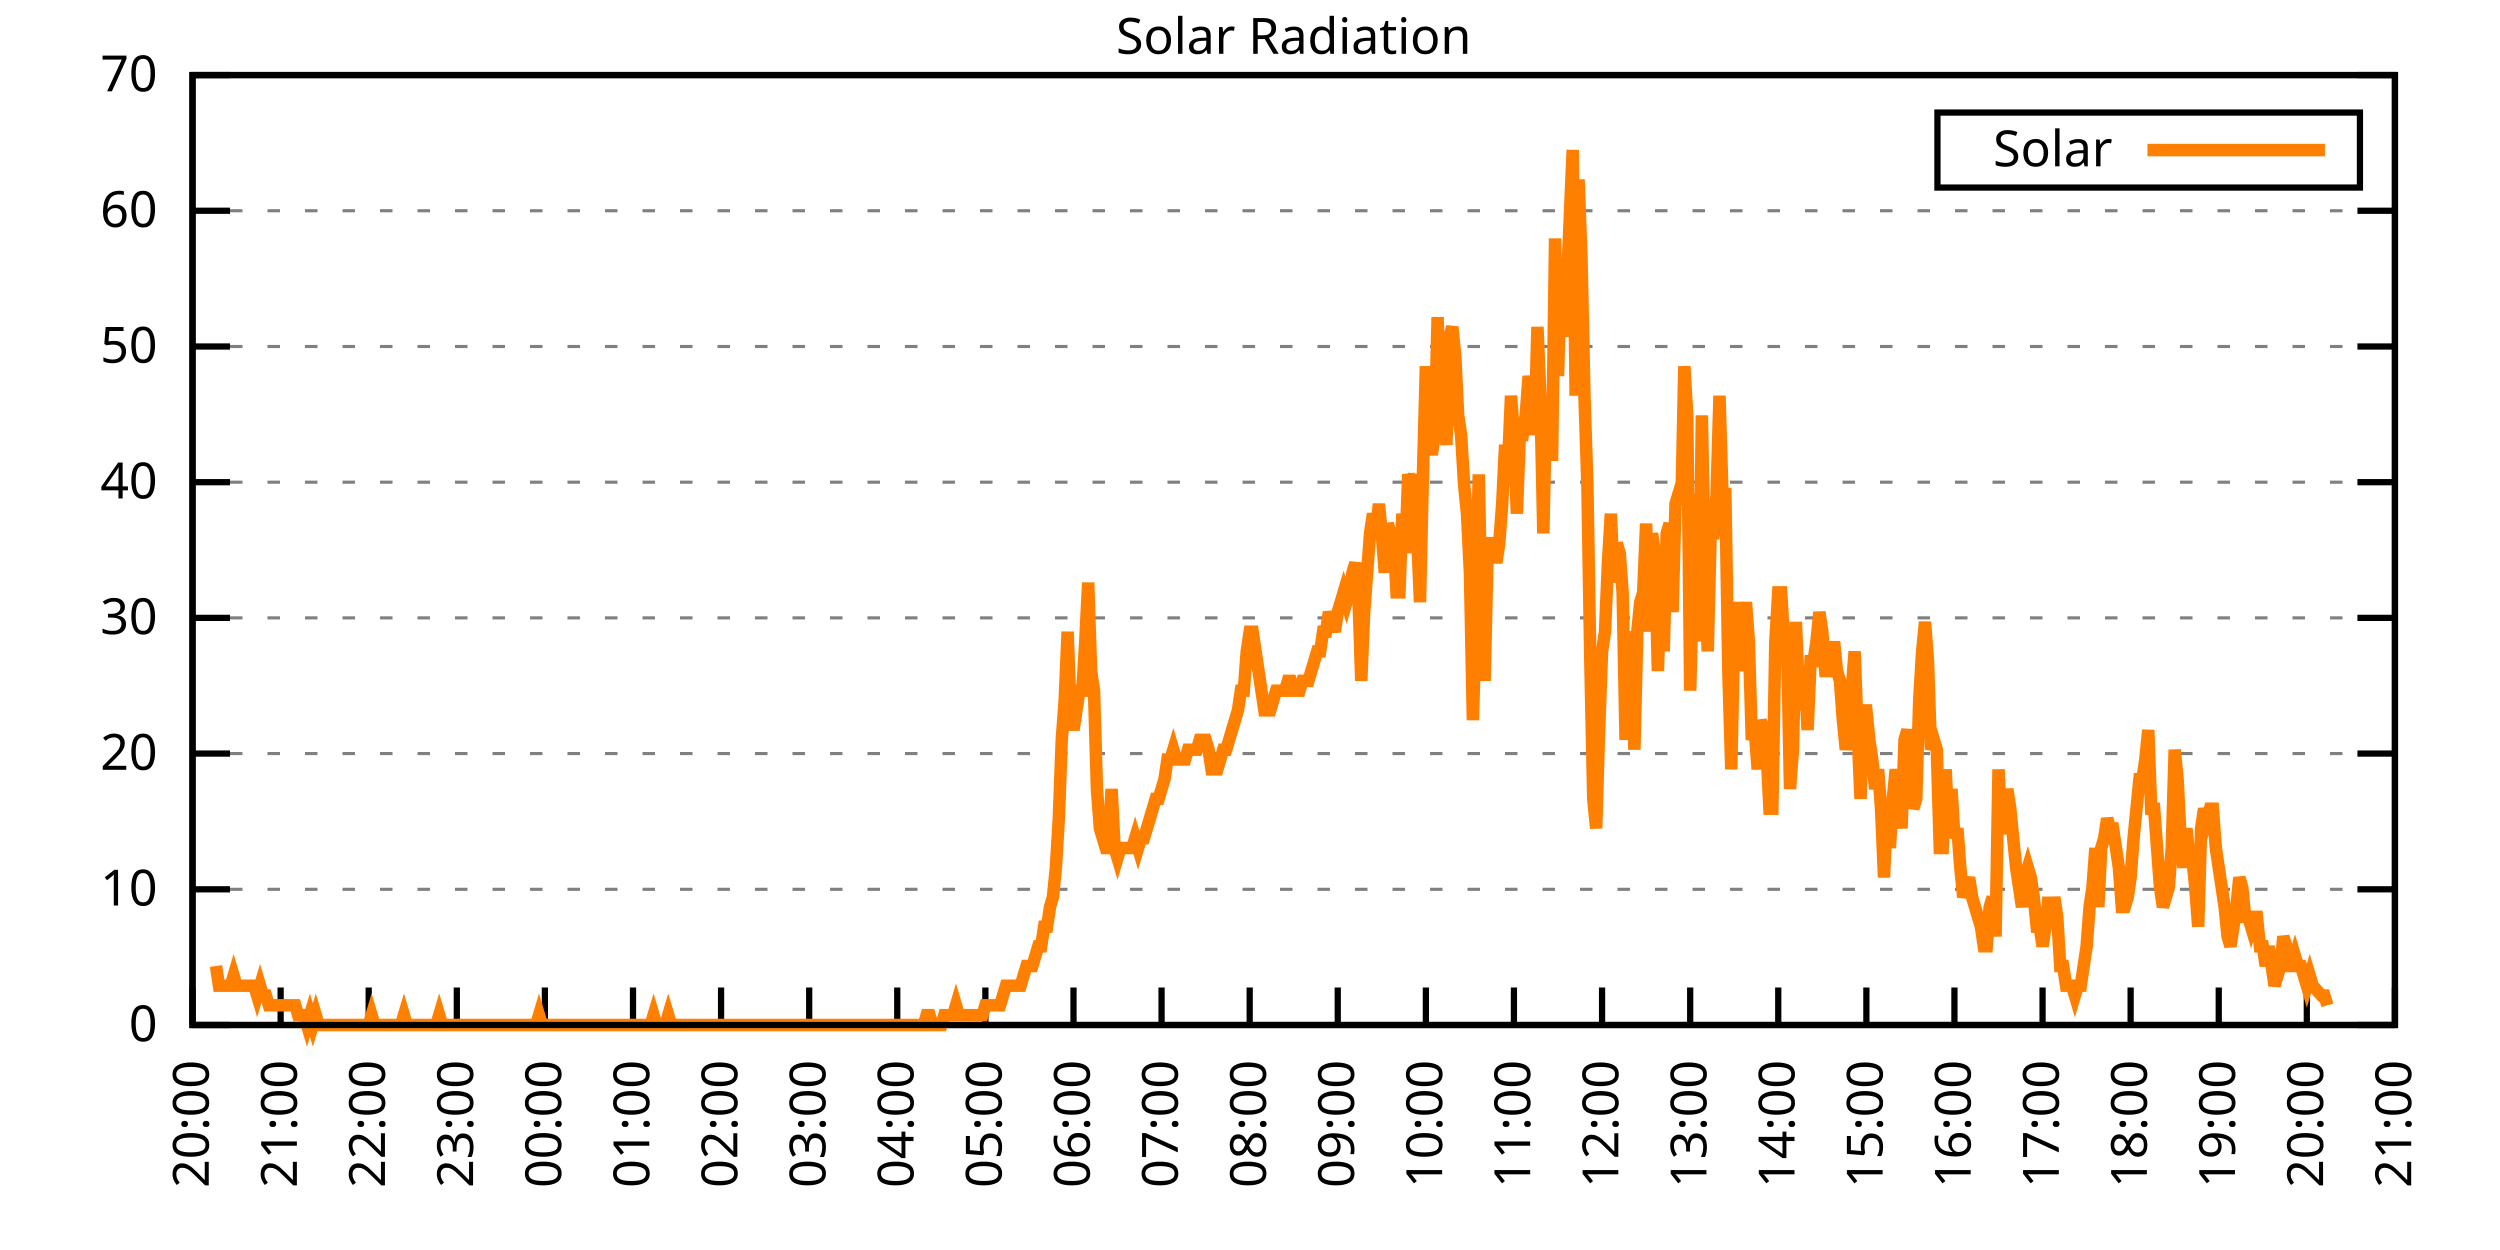
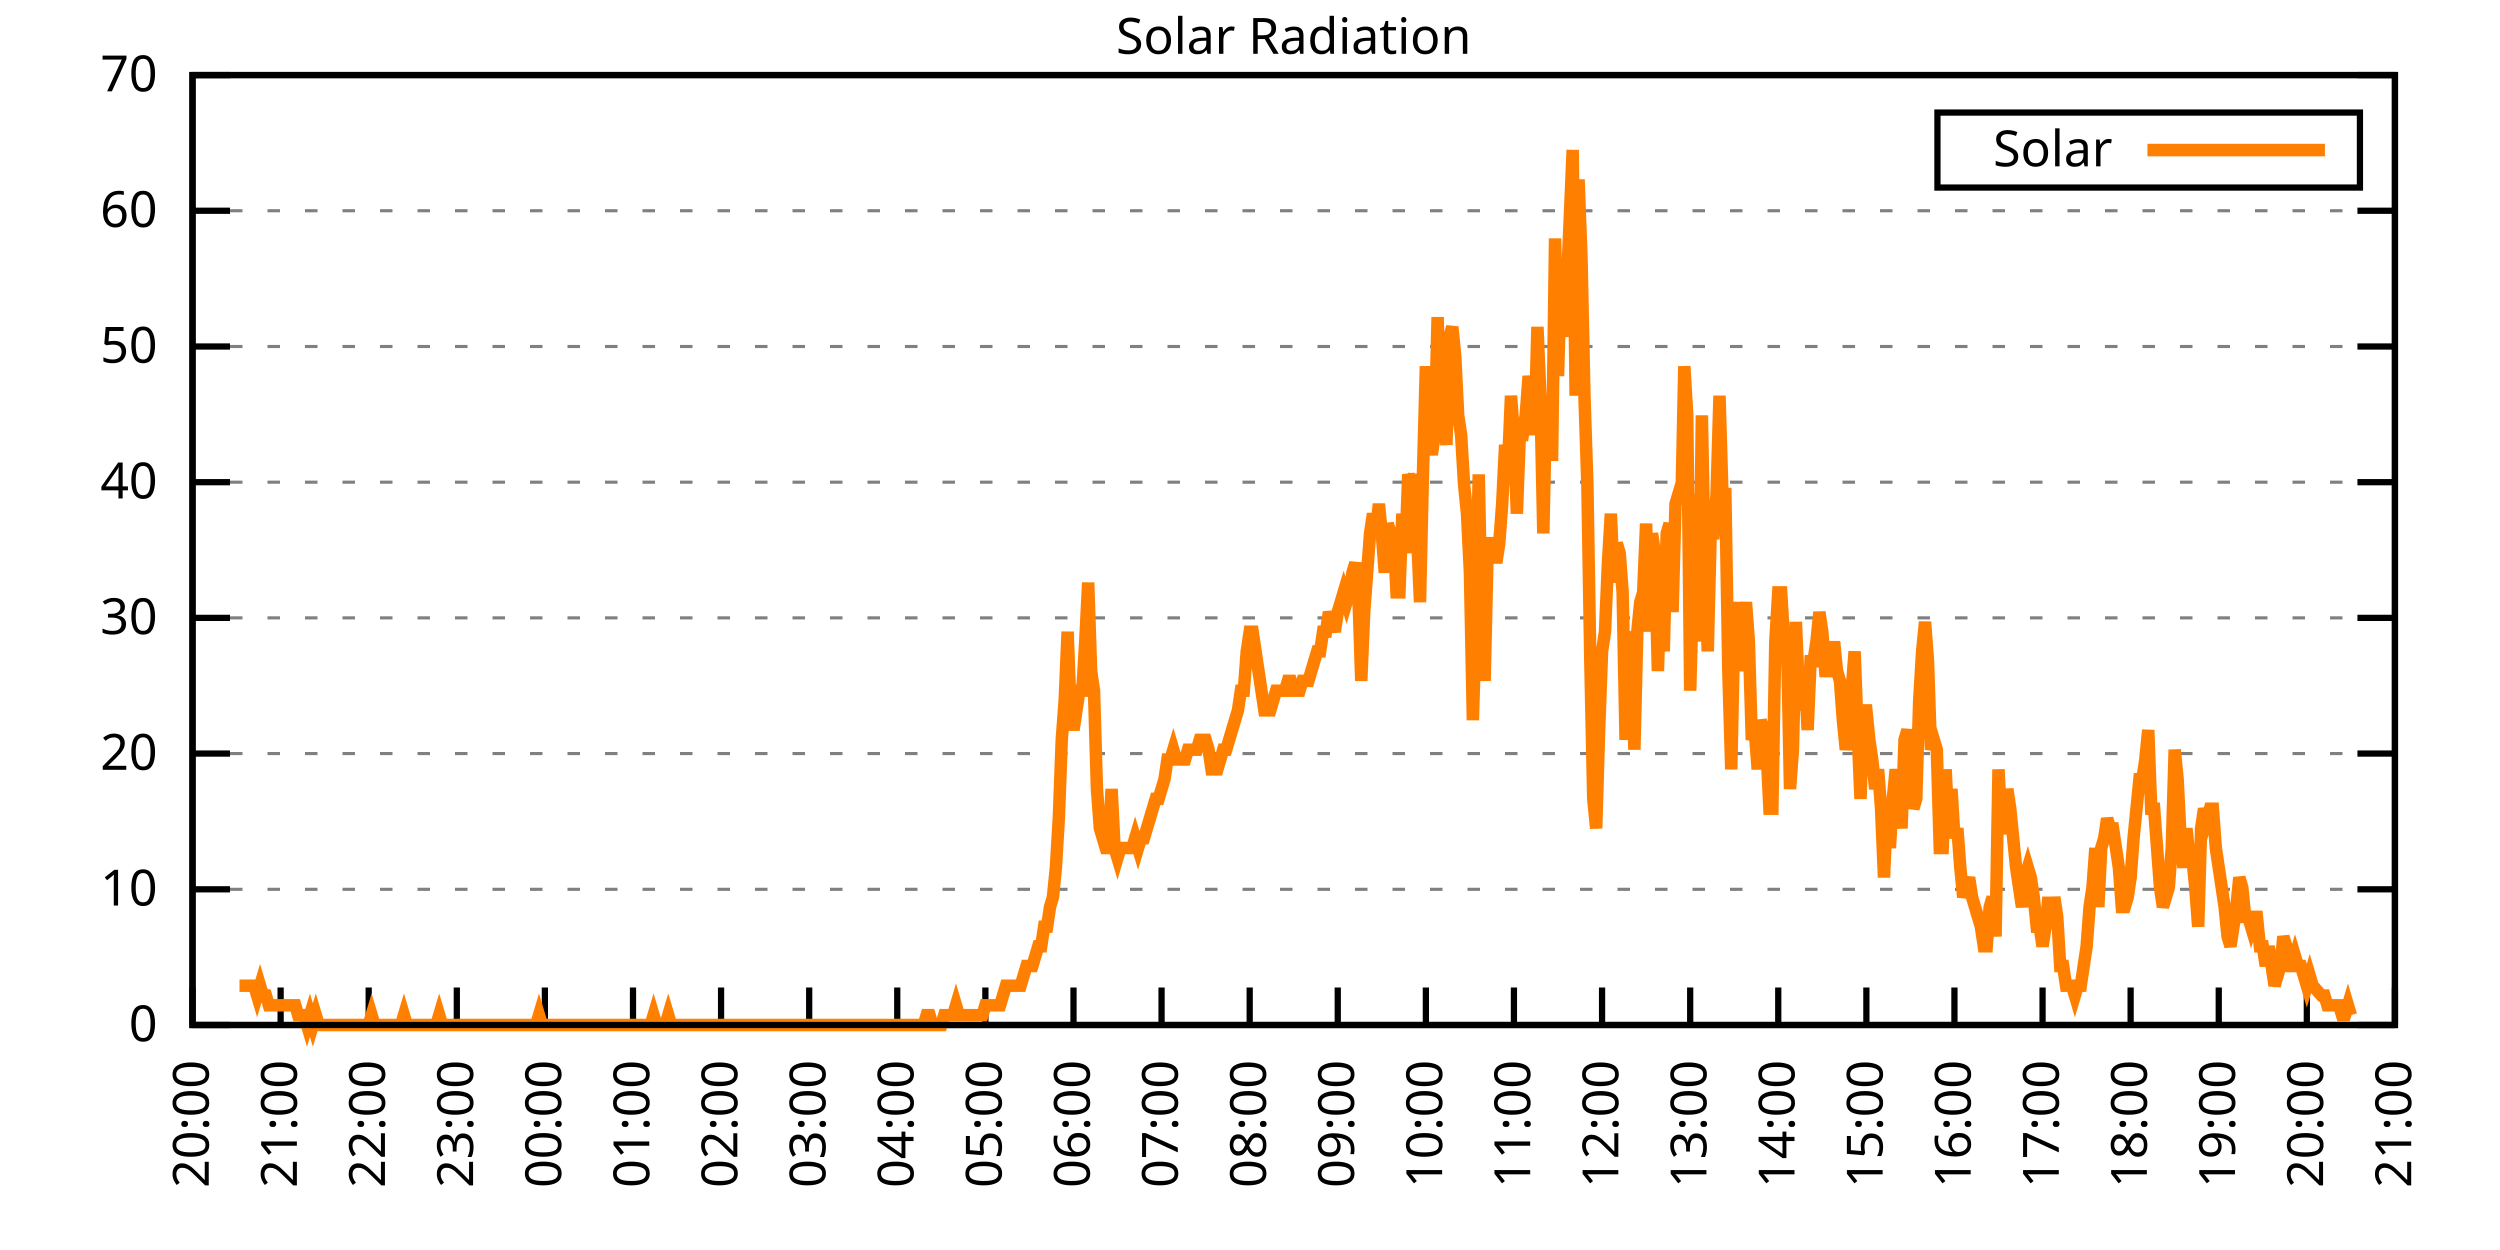
<svg xmlns="http://www.w3.org/2000/svg" xmlns:xlink="http://www.w3.org/1999/xlink" width="400" height="200" viewBox="0 0 400 200">
  <g id="gnuplot_canvas">
    <rect x="0" y="0" width="400" height="200" fill="none" />
    <defs>
      <circle id="gpDot" r="0.5" stroke-width="0.5" stroke="currentColor" />
      <path id="gpPt0" stroke-width="0.333" stroke="currentColor" d="M-1,0 h2 M0,-1 v2" />
      <path id="gpPt1" stroke-width="0.333" stroke="currentColor" d="M-1,-1 L1,1 M1,-1 L-1,1" />
      <path id="gpPt2" stroke-width="0.333" stroke="currentColor" d="M-1,0 L1,0 M0,-1 L0,1 M-1,-1 L1,1 M-1,1 L1,-1" />
      <rect id="gpPt3" stroke-width="0.333" stroke="currentColor" x="-1" y="-1" width="2" height="2" />
      <rect id="gpPt4" stroke-width="0.333" stroke="currentColor" fill="currentColor" x="-1" y="-1" width="2" height="2" />
      <circle id="gpPt5" stroke-width="0.333" stroke="currentColor" cx="0" cy="0" r="1" />
      <use xlink:href="#gpPt5" id="gpPt6" fill="currentColor" stroke="none" />
      <path id="gpPt7" stroke-width="0.333" stroke="currentColor" d="M0,-1.33 L-1.33,0.67 L1.33,0.67 z" />
      <use xlink:href="#gpPt7" id="gpPt8" fill="currentColor" stroke="none" />
      <use xlink:href="#gpPt7" id="gpPt9" stroke="currentColor" transform="rotate(180)" />
      <use xlink:href="#gpPt9" id="gpPt10" fill="currentColor" stroke="none" />
      <use xlink:href="#gpPt3" id="gpPt11" stroke="currentColor" transform="rotate(45)" />
      <use xlink:href="#gpPt11" id="gpPt12" fill="currentColor" stroke="none" />
      <path id="gpPt13" stroke-width="0.333" stroke="currentColor" d="M0,1.330 L1.265,0.411 L0.782,-1.067 L-0.782,-1.076 L-1.265,0.411 z" />
      <use xlink:href="#gpPt13" id="gpPt14" fill="currentColor" stroke="none" />
      <filter id="textbox" filterUnits="objectBoundingBox" x="0" y="0" height="1" width="1">
        <feFlood flood-color="white" flood-opacity="1" result="bgnd" />
        <feComposite in="SourceGraphic" in2="bgnd" operator="atop" />
      </filter>
      <filter id="greybox" filterUnits="objectBoundingBox" x="0" y="0" height="1" width="1">
        <feFlood flood-color="lightgrey" flood-opacity="1" result="grey" />
        <feComposite in="SourceGraphic" in2="grey" operator="atop" />
      </filter>
    </defs>
    <g fill="none" color="white" stroke="currentColor" stroke-width="1.00" stroke-linecap="butt" stroke-linejoin="miter">
</g>
    <g fill="none" color="black" stroke="currentColor" stroke-width="1.00" stroke-linecap="butt" stroke-linejoin="miter">
      <g stroke="none" shape-rendering="crispEdges">
        <polygon fill="rgb(255, 255, 255)" points="30.80,164.00 383.18,164.00 383.18,12.02 30.80,12.02 " />
      </g>
    </g>
    <g fill="none" color="black" stroke="currentColor" stroke-width="1.00" stroke-linecap="butt" stroke-linejoin="miter">
</g>
    <g fill="none" color="black" stroke="black" stroke-width="0.50" stroke-linecap="butt" stroke-linejoin="miter">
</g>
    <g fill="none" color="gray" stroke="currentColor" stroke-width="0.50" stroke-linecap="butt" stroke-linejoin="miter">
      <path stroke="gray" stroke-dasharray="2,4" class="gridline" d="M30.80,164.00 L383.19,164.00  " />
    </g>
    <g fill="none" color="gray" stroke="gray" stroke-width="1.00" stroke-linecap="butt" stroke-linejoin="miter">
</g>
    <g fill="none" color="black" stroke="currentColor" stroke-width="1.00" stroke-linecap="butt" stroke-linejoin="miter">
      <path stroke="black" d="M30.80,164.00 L36.80,164.00 M383.19,164.00 L377.19,164.00  " />
      <g transform="translate(25.20,166.60)" stroke="none" fill="black" font-family="Sans" font-size="8.00" text-anchor="end">
        <text>
          <tspan font-family="Sans"> 0</tspan>
        </text>
      </g>
    </g>
    <g fill="none" color="black" stroke="currentColor" stroke-width="1.00" stroke-linecap="butt" stroke-linejoin="miter">
</g>
    <g fill="none" color="black" stroke="black" stroke-width="0.50" stroke-linecap="butt" stroke-linejoin="miter">
</g>
    <g fill="none" color="gray" stroke="currentColor" stroke-width="0.50" stroke-linecap="butt" stroke-linejoin="miter">
      <path stroke="gray" stroke-dasharray="2,4" class="gridline" d="M30.80,142.29 L383.19,142.29  " />
    </g>
    <g fill="none" color="gray" stroke="gray" stroke-width="1.00" stroke-linecap="butt" stroke-linejoin="miter">
</g>
    <g fill="none" color="black" stroke="currentColor" stroke-width="1.00" stroke-linecap="butt" stroke-linejoin="miter">
      <path stroke="black" d="M30.80,142.29 L36.80,142.29 M383.19,142.29 L377.19,142.29  " />
      <g transform="translate(25.20,144.89)" stroke="none" fill="black" font-family="Sans" font-size="8.00" text-anchor="end">
        <text>
          <tspan font-family="Sans"> 10</tspan>
        </text>
      </g>
    </g>
    <g fill="none" color="black" stroke="currentColor" stroke-width="1.00" stroke-linecap="butt" stroke-linejoin="miter">
</g>
    <g fill="none" color="black" stroke="black" stroke-width="0.50" stroke-linecap="butt" stroke-linejoin="miter">
</g>
    <g fill="none" color="gray" stroke="currentColor" stroke-width="0.50" stroke-linecap="butt" stroke-linejoin="miter">
      <path stroke="gray" stroke-dasharray="2,4" class="gridline" d="M30.80,120.57 L383.19,120.57  " />
    </g>
    <g fill="none" color="gray" stroke="gray" stroke-width="1.00" stroke-linecap="butt" stroke-linejoin="miter">
</g>
    <g fill="none" color="black" stroke="currentColor" stroke-width="1.00" stroke-linecap="butt" stroke-linejoin="miter">
      <path stroke="black" d="M30.80,120.57 L36.80,120.57 M383.19,120.57 L377.19,120.57  " />
      <g transform="translate(25.20,123.17)" stroke="none" fill="black" font-family="Sans" font-size="8.00" text-anchor="end">
        <text>
          <tspan font-family="Sans"> 20</tspan>
        </text>
      </g>
    </g>
    <g fill="none" color="black" stroke="currentColor" stroke-width="1.00" stroke-linecap="butt" stroke-linejoin="miter">
</g>
    <g fill="none" color="black" stroke="black" stroke-width="0.50" stroke-linecap="butt" stroke-linejoin="miter">
</g>
    <g fill="none" color="gray" stroke="currentColor" stroke-width="0.50" stroke-linecap="butt" stroke-linejoin="miter">
      <path stroke="gray" stroke-dasharray="2,4" class="gridline" d="M30.80,98.86 L383.19,98.86  " />
    </g>
    <g fill="none" color="gray" stroke="gray" stroke-width="1.00" stroke-linecap="butt" stroke-linejoin="miter">
</g>
    <g fill="none" color="black" stroke="currentColor" stroke-width="1.00" stroke-linecap="butt" stroke-linejoin="miter">
      <path stroke="black" d="M30.80,98.86 L36.80,98.86 M383.19,98.86 L377.19,98.86  " />
      <g transform="translate(25.20,101.46)" stroke="none" fill="black" font-family="Sans" font-size="8.00" text-anchor="end">
        <text>
          <tspan font-family="Sans"> 30</tspan>
        </text>
      </g>
    </g>
    <g fill="none" color="black" stroke="currentColor" stroke-width="1.00" stroke-linecap="butt" stroke-linejoin="miter">
</g>
    <g fill="none" color="black" stroke="black" stroke-width="0.50" stroke-linecap="butt" stroke-linejoin="miter">
</g>
    <g fill="none" color="gray" stroke="currentColor" stroke-width="0.50" stroke-linecap="butt" stroke-linejoin="miter">
      <path stroke="gray" stroke-dasharray="2,4" class="gridline" d="M30.80,77.15 L383.19,77.15  " />
    </g>
    <g fill="none" color="gray" stroke="gray" stroke-width="1.00" stroke-linecap="butt" stroke-linejoin="miter">
</g>
    <g fill="none" color="black" stroke="currentColor" stroke-width="1.00" stroke-linecap="butt" stroke-linejoin="miter">
      <path stroke="black" d="M30.80,77.15 L36.80,77.15 M383.19,77.15 L377.19,77.15  " />
      <g transform="translate(25.20,79.75)" stroke="none" fill="black" font-family="Sans" font-size="8.00" text-anchor="end">
        <text>
          <tspan font-family="Sans"> 40</tspan>
        </text>
      </g>
    </g>
    <g fill="none" color="black" stroke="currentColor" stroke-width="1.00" stroke-linecap="butt" stroke-linejoin="miter">
</g>
    <g fill="none" color="black" stroke="black" stroke-width="0.50" stroke-linecap="butt" stroke-linejoin="miter">
</g>
    <g fill="none" color="gray" stroke="currentColor" stroke-width="0.50" stroke-linecap="butt" stroke-linejoin="miter">
      <path stroke="gray" stroke-dasharray="2,4" class="gridline" d="M30.80,55.44 L383.19,55.44  " />
    </g>
    <g fill="none" color="gray" stroke="gray" stroke-width="1.00" stroke-linecap="butt" stroke-linejoin="miter">
</g>
    <g fill="none" color="black" stroke="currentColor" stroke-width="1.00" stroke-linecap="butt" stroke-linejoin="miter">
      <path stroke="black" d="M30.80,55.44 L36.80,55.44 M383.19,55.44 L377.19,55.44  " />
      <g transform="translate(25.20,58.04)" stroke="none" fill="black" font-family="Sans" font-size="8.00" text-anchor="end">
        <text>
          <tspan font-family="Sans"> 50</tspan>
        </text>
      </g>
    </g>
    <g fill="none" color="black" stroke="currentColor" stroke-width="1.00" stroke-linecap="butt" stroke-linejoin="miter">
</g>
    <g fill="none" color="black" stroke="black" stroke-width="0.50" stroke-linecap="butt" stroke-linejoin="miter">
</g>
    <g fill="none" color="gray" stroke="currentColor" stroke-width="0.50" stroke-linecap="butt" stroke-linejoin="miter">
      <path stroke="gray" stroke-dasharray="2,4" class="gridline" d="M30.80,33.72 L383.19,33.72  " />
    </g>
    <g fill="none" color="gray" stroke="gray" stroke-width="1.00" stroke-linecap="butt" stroke-linejoin="miter">
</g>
    <g fill="none" color="black" stroke="currentColor" stroke-width="1.00" stroke-linecap="butt" stroke-linejoin="miter">
      <path stroke="black" d="M30.80,33.72 L36.80,33.72 M383.19,33.72 L377.19,33.72  " />
      <g transform="translate(25.20,36.32)" stroke="none" fill="black" font-family="Sans" font-size="8.00" text-anchor="end">
        <text>
          <tspan font-family="Sans"> 60</tspan>
        </text>
      </g>
    </g>
    <g fill="none" color="black" stroke="currentColor" stroke-width="1.00" stroke-linecap="butt" stroke-linejoin="miter">
</g>
    <g fill="none" color="black" stroke="black" stroke-width="0.50" stroke-linecap="butt" stroke-linejoin="miter">
</g>
    <g fill="none" color="gray" stroke="currentColor" stroke-width="0.50" stroke-linecap="butt" stroke-linejoin="miter">
      <path stroke="gray" stroke-dasharray="2,4" class="gridline" d="M30.80,12.01 L383.19,12.01  " />
    </g>
    <g fill="none" color="gray" stroke="gray" stroke-width="1.00" stroke-linecap="butt" stroke-linejoin="miter">
</g>
    <g fill="none" color="black" stroke="currentColor" stroke-width="1.00" stroke-linecap="butt" stroke-linejoin="miter">
      <path stroke="black" d="M30.80,12.01 L36.80,12.01 M383.19,12.01 L377.19,12.01  " />
      <g transform="translate(25.20,14.61)" stroke="none" fill="black" font-family="Sans" font-size="8.00" text-anchor="end">
        <text>
          <tspan font-family="Sans"> 70</tspan>
        </text>
      </g>
    </g>
    <g fill="none" color="black" stroke="currentColor" stroke-width="1.00" stroke-linecap="butt" stroke-linejoin="miter">
      <path stroke="black" d="M30.80,164.00 L30.80,158.00  " />
      <g transform="translate(33.40,169.60) rotate(270.00)" stroke="none" fill="black" font-family="Sans" font-size="8.00" text-anchor="end">
        <text>
          <tspan font-family="Sans">20:00</tspan>
        </text>
      </g>
    </g>
    <g fill="none" color="black" stroke="currentColor" stroke-width="1.00" stroke-linecap="butt" stroke-linejoin="miter">
      <path stroke="black" d="M44.90,164.00 L44.90,158.00  " />
      <g transform="translate(47.50,169.60) rotate(270.00)" stroke="none" fill="black" font-family="Sans" font-size="8.00" text-anchor="end">
        <text>
          <tspan font-family="Sans">21:00</tspan>
        </text>
      </g>
    </g>
    <g fill="none" color="black" stroke="currentColor" stroke-width="1.00" stroke-linecap="butt" stroke-linejoin="miter">
      <path stroke="black" d="M58.99,164.00 L58.99,158.00  " />
      <g transform="translate(61.59,169.60) rotate(270.00)" stroke="none" fill="black" font-family="Sans" font-size="8.00" text-anchor="end">
        <text>
          <tspan font-family="Sans">22:00</tspan>
        </text>
      </g>
    </g>
    <g fill="none" color="black" stroke="currentColor" stroke-width="1.00" stroke-linecap="butt" stroke-linejoin="miter">
      <path stroke="black" d="M73.09,164.00 L73.09,158.00  " />
      <g transform="translate(75.69,169.60) rotate(270.00)" stroke="none" fill="black" font-family="Sans" font-size="8.00" text-anchor="end">
        <text>
          <tspan font-family="Sans">23:00</tspan>
        </text>
      </g>
    </g>
    <g fill="none" color="black" stroke="currentColor" stroke-width="1.00" stroke-linecap="butt" stroke-linejoin="miter">
      <path stroke="black" d="M87.18,164.00 L87.18,158.00  " />
      <g transform="translate(89.78,169.60) rotate(270.00)" stroke="none" fill="black" font-family="Sans" font-size="8.00" text-anchor="end">
        <text>
          <tspan font-family="Sans">00:00</tspan>
        </text>
      </g>
    </g>
    <g fill="none" color="black" stroke="currentColor" stroke-width="1.00" stroke-linecap="butt" stroke-linejoin="miter">
      <path stroke="black" d="M101.28,164.00 L101.28,158.00  " />
      <g transform="translate(103.88,169.60) rotate(270.00)" stroke="none" fill="black" font-family="Sans" font-size="8.00" text-anchor="end">
        <text>
          <tspan font-family="Sans">01:00</tspan>
        </text>
      </g>
    </g>
    <g fill="none" color="black" stroke="currentColor" stroke-width="1.00" stroke-linecap="butt" stroke-linejoin="miter">
      <path stroke="black" d="M115.37,164.00 L115.37,158.00  " />
      <g transform="translate(117.97,169.60) rotate(270.00)" stroke="none" fill="black" font-family="Sans" font-size="8.00" text-anchor="end">
        <text>
          <tspan font-family="Sans">02:00</tspan>
        </text>
      </g>
    </g>
    <g fill="none" color="black" stroke="currentColor" stroke-width="1.00" stroke-linecap="butt" stroke-linejoin="miter">
      <path stroke="black" d="M129.47,164.00 L129.47,158.00  " />
      <g transform="translate(132.07,169.60) rotate(270.00)" stroke="none" fill="black" font-family="Sans" font-size="8.00" text-anchor="end">
        <text>
          <tspan font-family="Sans">03:00</tspan>
        </text>
      </g>
    </g>
    <g fill="none" color="black" stroke="currentColor" stroke-width="1.00" stroke-linecap="butt" stroke-linejoin="miter">
      <path stroke="black" d="M143.56,164.00 L143.56,158.00  " />
      <g transform="translate(146.16,169.60) rotate(270.00)" stroke="none" fill="black" font-family="Sans" font-size="8.00" text-anchor="end">
        <text>
          <tspan font-family="Sans">04:00</tspan>
        </text>
      </g>
    </g>
    <g fill="none" color="black" stroke="currentColor" stroke-width="1.00" stroke-linecap="butt" stroke-linejoin="miter">
      <path stroke="black" d="M157.66,164.00 L157.66,158.00  " />
      <g transform="translate(160.26,169.60) rotate(270.00)" stroke="none" fill="black" font-family="Sans" font-size="8.00" text-anchor="end">
        <text>
          <tspan font-family="Sans">05:00</tspan>
        </text>
      </g>
    </g>
    <g fill="none" color="black" stroke="currentColor" stroke-width="1.00" stroke-linecap="butt" stroke-linejoin="miter">
      <path stroke="black" d="M171.76,164.00 L171.76,158.00  " />
      <g transform="translate(174.36,169.60) rotate(270.00)" stroke="none" fill="black" font-family="Sans" font-size="8.00" text-anchor="end">
        <text>
          <tspan font-family="Sans">06:00</tspan>
        </text>
      </g>
    </g>
    <g fill="none" color="black" stroke="currentColor" stroke-width="1.00" stroke-linecap="butt" stroke-linejoin="miter">
      <path stroke="black" d="M185.85,164.00 L185.85,158.00  " />
      <g transform="translate(188.45,169.60) rotate(270.00)" stroke="none" fill="black" font-family="Sans" font-size="8.00" text-anchor="end">
        <text>
          <tspan font-family="Sans">07:00</tspan>
        </text>
      </g>
    </g>
    <g fill="none" color="black" stroke="currentColor" stroke-width="1.00" stroke-linecap="butt" stroke-linejoin="miter">
      <path stroke="black" d="M199.95,164.00 L199.95,158.00  " />
      <g transform="translate(202.55,169.60) rotate(270.00)" stroke="none" fill="black" font-family="Sans" font-size="8.00" text-anchor="end">
        <text>
          <tspan font-family="Sans">08:00</tspan>
        </text>
      </g>
    </g>
    <g fill="none" color="black" stroke="currentColor" stroke-width="1.00" stroke-linecap="butt" stroke-linejoin="miter">
      <path stroke="black" d="M214.04,164.00 L214.04,158.00  " />
      <g transform="translate(216.64,169.60) rotate(270.00)" stroke="none" fill="black" font-family="Sans" font-size="8.00" text-anchor="end">
        <text>
          <tspan font-family="Sans">09:00</tspan>
        </text>
      </g>
    </g>
    <g fill="none" color="black" stroke="currentColor" stroke-width="1.00" stroke-linecap="butt" stroke-linejoin="miter">
      <path stroke="black" d="M228.14,164.00 L228.14,158.00  " />
      <g transform="translate(230.74,169.60) rotate(270.00)" stroke="none" fill="black" font-family="Sans" font-size="8.00" text-anchor="end">
        <text>
          <tspan font-family="Sans">10:00</tspan>
        </text>
      </g>
    </g>
    <g fill="none" color="black" stroke="currentColor" stroke-width="1.00" stroke-linecap="butt" stroke-linejoin="miter">
      <path stroke="black" d="M242.23,164.00 L242.23,158.00  " />
      <g transform="translate(244.83,169.60) rotate(270.00)" stroke="none" fill="black" font-family="Sans" font-size="8.00" text-anchor="end">
        <text>
          <tspan font-family="Sans">11:00</tspan>
        </text>
      </g>
    </g>
    <g fill="none" color="black" stroke="currentColor" stroke-width="1.00" stroke-linecap="butt" stroke-linejoin="miter">
      <path stroke="black" d="M256.33,164.00 L256.33,158.00  " />
      <g transform="translate(258.93,169.60) rotate(270.00)" stroke="none" fill="black" font-family="Sans" font-size="8.00" text-anchor="end">
        <text>
          <tspan font-family="Sans">12:00</tspan>
        </text>
      </g>
    </g>
    <g fill="none" color="black" stroke="currentColor" stroke-width="1.00" stroke-linecap="butt" stroke-linejoin="miter">
      <path stroke="black" d="M270.43,164.00 L270.43,158.00  " />
      <g transform="translate(273.03,169.60) rotate(270.00)" stroke="none" fill="black" font-family="Sans" font-size="8.00" text-anchor="end">
        <text>
          <tspan font-family="Sans">13:00</tspan>
        </text>
      </g>
    </g>
    <g fill="none" color="black" stroke="currentColor" stroke-width="1.00" stroke-linecap="butt" stroke-linejoin="miter">
      <path stroke="black" d="M284.52,164.00 L284.52,158.00  " />
      <g transform="translate(287.12,169.60) rotate(270.00)" stroke="none" fill="black" font-family="Sans" font-size="8.00" text-anchor="end">
        <text>
          <tspan font-family="Sans">14:00</tspan>
        </text>
      </g>
    </g>
    <g fill="none" color="black" stroke="currentColor" stroke-width="1.00" stroke-linecap="butt" stroke-linejoin="miter">
      <path stroke="black" d="M298.62,164.00 L298.62,158.00  " />
      <g transform="translate(301.22,169.60) rotate(270.00)" stroke="none" fill="black" font-family="Sans" font-size="8.00" text-anchor="end">
        <text>
          <tspan font-family="Sans">15:00</tspan>
        </text>
      </g>
    </g>
    <g fill="none" color="black" stroke="currentColor" stroke-width="1.00" stroke-linecap="butt" stroke-linejoin="miter">
      <path stroke="black" d="M312.71,164.00 L312.71,158.00  " />
      <g transform="translate(315.31,169.60) rotate(270.00)" stroke="none" fill="black" font-family="Sans" font-size="8.00" text-anchor="end">
        <text>
          <tspan font-family="Sans">16:00</tspan>
        </text>
      </g>
    </g>
    <g fill="none" color="black" stroke="currentColor" stroke-width="1.00" stroke-linecap="butt" stroke-linejoin="miter">
      <path stroke="black" d="M326.81,164.00 L326.81,158.00  " />
      <g transform="translate(329.41,169.60) rotate(270.00)" stroke="none" fill="black" font-family="Sans" font-size="8.00" text-anchor="end">
        <text>
          <tspan font-family="Sans">17:00</tspan>
        </text>
      </g>
    </g>
    <g fill="none" color="black" stroke="currentColor" stroke-width="1.00" stroke-linecap="butt" stroke-linejoin="miter">
      <path stroke="black" d="M340.90,164.00 L340.90,158.00  " />
      <g transform="translate(343.50,169.60) rotate(270.00)" stroke="none" fill="black" font-family="Sans" font-size="8.00" text-anchor="end">
        <text>
          <tspan font-family="Sans">18:00</tspan>
        </text>
      </g>
    </g>
    <g fill="none" color="black" stroke="currentColor" stroke-width="1.00" stroke-linecap="butt" stroke-linejoin="miter">
      <path stroke="black" d="M355.00,164.00 L355.00,158.00  " />
      <g transform="translate(357.60,169.60) rotate(270.00)" stroke="none" fill="black" font-family="Sans" font-size="8.00" text-anchor="end">
        <text>
          <tspan font-family="Sans">19:00</tspan>
        </text>
      </g>
    </g>
    <g fill="none" color="black" stroke="currentColor" stroke-width="1.00" stroke-linecap="butt" stroke-linejoin="miter">
      <path stroke="black" d="M369.09,164.00 L369.09,158.00  " />
      <g transform="translate(371.69,169.60) rotate(270.00)" stroke="none" fill="black" font-family="Sans" font-size="8.00" text-anchor="end">
        <text>
          <tspan font-family="Sans">20:00</tspan>
        </text>
      </g>
    </g>
    <g fill="none" color="black" stroke="currentColor" stroke-width="1.00" stroke-linecap="butt" stroke-linejoin="miter">
      <path stroke="black" d="M383.19,164.00 L383.19,158.00  " />
      <g transform="translate(385.79,169.60) rotate(270.00)" stroke="none" fill="black" font-family="Sans" font-size="8.00" text-anchor="end">
        <text>
          <tspan font-family="Sans">21:00</tspan>
        </text>
      </g>
    </g>
    <g fill="none" color="black" stroke="currentColor" stroke-width="1.00" stroke-linecap="butt" stroke-linejoin="miter">
</g>
    <g fill="none" color="black" stroke="currentColor" stroke-width="1.00" stroke-linecap="butt" stroke-linejoin="miter">
      <path stroke="black" d="M30.80,12.01 L30.80,164.00 L383.19,164.00 L383.19,12.01 L30.80,12.01 Z  " />
    </g>
    <g fill="none" color="black" stroke="currentColor" stroke-width="1.00" stroke-linecap="butt" stroke-linejoin="miter">
</g>
    <g fill="none" color="black" stroke="currentColor" stroke-width="1.00" stroke-linecap="butt" stroke-linejoin="miter">
      <path stroke="black" d="M309.99,30.01 L309.99,18.01 L377.59,18.01 L377.59,30.01 L309.99,30.01 Z  " />
    </g>
    <g id="Solar_Radiation_plot_1">
      <g fill="none" color="white" stroke="black" stroke-width="2.00" stroke-linecap="butt" stroke-linejoin="miter">
</g>
      <g fill="none" color="black" stroke="currentColor" stroke-width="2.00" stroke-linecap="butt" stroke-linejoin="miter">
        <g transform="translate(337.99,26.61)" stroke="none" fill="black" font-family="Sans" font-size="8.00" text-anchor="end">
          <text>
            <tspan font-family="Sans">Solar</tspan>
          </text>
        </g>
      </g>
      <g fill="none" color="black" stroke="currentColor" stroke-width="2.00" stroke-linecap="butt" stroke-linejoin="miter">
-         <path stroke="rgb(255, 127,   0)" d="M343.59,24.01 L371.99,24.01 M34.56,154.56 L35.03,157.71 L35.50,157.71 L35.97,157.71 L36.44,157.71 L36.91,157.71   L37.38,156.13 L37.85,157.71 L38.32,157.71 L38.79,157.71 L39.26,157.71 L39.73,157.71 L40.20,157.71 L40.67,157.71   L41.14,159.28 L41.61,157.71 L42.08,159.28 L42.55,159.28 L43.02,160.85 L43.49,160.85 L43.96,160.85 L44.43,160.85   L44.90,160.85 L45.37,160.85 L45.84,160.85 L46.31,160.85 L46.78,160.85 L47.24,160.85 L47.71,162.43 L48.18,162.43   L48.65,162.43 L49.12,164.00 L49.59,162.43 L50.06,164.00 L50.53,162.43 L51.00,164.00 L51.47,164.00 L51.94,164.00   L52.41,164.00 L52.88,164.00 L53.35,164.00 L53.82,164.00 L54.29,164.00 L54.76,164.00 L55.23,164.00 L55.70,164.00   L56.17,164.00 L56.64,164.00 L57.11,164.00 L57.58,164.00 L58.05,164.00 L58.52,164.00 L58.99,164.00 L59.46,162.43   L59.93,164.00 L60.40,164.00 L60.87,164.00 L61.34,164.00 L61.81,164.00 L62.28,164.00 L62.75,164.00 L63.22,164.00   L63.69,164.00 L64.16,164.00 L64.63,162.43 L65.10,164.00 L65.57,164.00 L66.04,164.00 L66.51,164.00 L66.98,164.00   L67.45,164.00 L67.92,164.00 L68.39,164.00 L68.86,164.00 L69.33,164.00 L69.80,164.00 L70.27,162.43 L70.74,164.00   L71.21,164.00 L71.68,164.00 L72.15,164.00 L72.62,164.00 L73.09,164.00 L73.56,164.00 L74.03,164.00 L74.50,164.00   L74.97,164.00 L75.44,164.00 L75.91,164.00 L76.38,164.00 L76.85,164.00 L77.32,164.00 L77.79,164.00 L78.26,164.00   L78.73,164.00 L79.19,164.00 L79.66,164.00 L80.13,164.00 L80.60,164.00 L81.07,164.00 L81.54,164.00 L82.01,164.00   L82.48,164.00 L82.95,164.00 L83.42,164.00 L83.89,164.00 L84.36,164.00 L84.83,164.00 L85.30,164.00 L85.77,164.00   L86.24,162.43 L86.71,164.00 L87.18,164.00 L87.65,164.00 L88.12,164.00 L88.59,164.00 L89.06,164.00 L89.53,164.00   L90.00,164.00 L90.47,164.00 L90.94,164.00 L91.41,164.00 L91.88,164.00 L92.35,164.00 L92.82,164.00 L93.29,164.00   L93.76,164.00 L94.23,164.00 L94.70,164.00 L95.17,164.00 L95.64,164.00 L96.11,164.00 L96.58,164.00 L97.05,164.00   L97.52,164.00 L97.99,164.00 L98.46,164.00 L98.93,164.00 L99.40,164.00 L99.87,164.00 L100.34,164.00 L100.81,164.00   L101.28,164.00 L101.75,164.00 L102.22,164.00 L102.69,164.00 L103.16,164.00 L103.63,164.00 L104.10,164.00 L104.57,162.43   L105.04,164.00 L105.51,164.00 L105.98,164.00 L106.45,164.00 L106.92,162.43 L107.39,164.00 L107.86,164.00 L108.33,164.00   L108.80,164.00 L109.27,164.00 L109.74,164.00 L110.21,164.00 L110.68,164.00 L111.14,164.00 L111.61,164.00 L112.08,164.00   L112.55,164.00 L113.02,164.00 L113.49,164.00 L113.96,164.00 L114.43,164.00 L114.90,164.00 L115.37,164.00 L115.84,164.00   L116.31,164.00 L116.78,164.00 L117.25,164.00 L117.72,164.00 L118.19,164.00 L118.66,164.00 L119.13,164.00 L119.60,164.00   L120.07,164.00 L120.54,164.00 L121.01,164.00 L121.48,164.00 L121.95,164.00 L122.42,164.00 L122.89,164.00 L123.36,164.00   L123.83,164.00 L124.30,164.00 L124.77,164.00 L125.24,164.00 L125.71,164.00 L126.18,164.00 L126.65,164.00 L127.12,164.00   L127.59,164.00 L128.06,164.00 L128.53,164.00 L129.00,164.00 L129.47,164.00 L129.94,164.00 L130.41,164.00 L130.88,164.00   L131.35,164.00 L131.82,164.00 L132.29,164.00 L132.76,164.00 L133.23,164.00 L133.70,164.00 L134.17,164.00 L134.64,164.00   L135.11,164.00 L135.58,164.00 L136.05,164.00 L136.52,164.00 L136.99,164.00 L137.46,164.00 L137.93,164.00 L138.40,164.00   L138.87,164.00 L139.34,164.00 L139.81,164.00 L140.28,164.00 L140.75,164.00 L141.22,164.00 L141.69,164.00 L142.16,164.00   L142.63,164.00 L143.09,164.00 L143.56,164.00 L144.03,164.00 L144.50,164.00 L144.97,164.00 L145.44,164.00 L145.91,164.00   L146.38,164.00 L146.85,164.00 L147.32,164.00 L147.79,164.00 L148.26,162.43 L148.73,162.43 L149.20,164.00 L149.67,164.00   L150.14,164.00 L150.61,164.00 L151.08,162.43 L151.55,162.43 L152.02,162.43 L152.49,162.43 L152.96,160.85 L153.43,162.43   L153.90,162.43 L154.37,162.43 L154.84,162.43 L155.31,162.43 L155.78,162.43 L156.25,162.43 L156.72,162.43 L157.19,162.43   L157.66,160.85 L158.13,160.85 L158.60,160.85 L159.07,160.85 L159.54,160.85 L160.01,160.85 L160.48,159.28 L160.95,157.71   L161.42,157.71 L161.89,157.71 L162.36,157.71 L162.83,157.71 L163.30,157.71 L163.77,156.13 L164.24,154.56 L164.71,154.56   L165.18,154.56 L165.65,152.99 L166.12,151.41 L166.59,151.41 L167.06,148.27 L167.53,148.27 L168.00,145.12 L168.47,143.55   L168.94,138.83 L169.41,130.96 L169.88,118.38 L170.35,112.09 L170.82,101.07 L171.29,113.66 L171.76,116.80 L172.23,113.66   L172.70,110.51 L173.17,110.51 L173.64,102.65 L174.11,93.21 L174.58,107.37 L175.04,110.51 L175.51,126.24 L175.98,132.54   L176.45,134.11 L176.92,135.68 L177.39,135.68 L177.86,126.24 L178.33,135.68 L178.80,137.26 L179.27,135.68 L179.74,135.68   L180.21,135.68 L180.68,135.68 L181.15,135.68 L181.62,134.11 L182.09,135.68 L182.56,134.11 L183.03,134.11 L183.50,132.54   L183.97,130.96 L184.44,129.39 L184.91,127.82 L185.38,127.82 L185.85,126.24 L186.32,124.67 L186.79,121.52 L187.26,121.52   L187.73,119.95 L188.20,121.52 L188.67,121.52 L189.14,121.52 L189.61,121.52 L190.08,119.95 L190.55,119.95 L191.02,119.95   L191.49,119.95 L191.96,118.38 L192.43,118.38 L192.90,118.38 L193.37,119.95 L193.84,123.10 L194.31,123.10 L194.78,123.10   L195.25,121.52 L195.72,119.95 L196.19,119.95 L196.66,118.38 L197.13,116.80 L197.60,115.23 L198.07,113.66 L198.54,110.51   L199.01,110.51 L199.48,104.22 L199.95,101.07 L200.42,101.07 L200.89,104.22 L201.36,107.37 L201.83,110.51 L202.30,113.66   L202.77,113.66 L203.24,113.66 L203.71,112.09 L204.18,110.51 L204.65,110.51 L205.12,110.51 L205.59,110.51 L206.06,108.94   L206.53,108.94 L207.00,110.51 L207.46,110.51 L207.93,110.51 L208.40,108.94 L208.87,108.94 L209.34,108.94 L209.81,107.37   L210.28,105.79 L210.75,104.22 L211.22,104.22 L211.69,101.07 L212.16,101.07 L212.63,97.93 L213.10,99.50 L213.57,101.07   L214.04,97.93 L214.51,96.35 L214.98,94.78 L215.45,96.35 L215.92,94.78 L216.39,91.63 L216.86,90.06 L217.33,94.78   L217.80,108.94 L218.27,97.93 L218.74,91.63 L219.21,85.34 L219.68,82.19 L220.15,85.34 L220.62,80.62 L221.09,85.34   L221.56,91.63 L222.03,83.77 L222.50,85.34 L222.97,85.34 L223.44,94.78 L223.91,94.78 L224.38,82.19 L224.85,88.49   L225.32,75.90 L225.79,77.48 L226.26,75.90 L226.73,85.34 L227.20,96.35 L227.67,75.90 L228.14,58.60 L228.61,69.61   L229.08,72.76 L229.55,69.61 L230.02,50.73 L230.49,69.61 L230.96,66.46 L231.43,71.18 L231.90,53.88 L232.37,52.30   L232.84,57.02 L233.31,66.46 L233.78,69.61 L234.25,77.48 L234.72,82.19 L235.19,91.63 L235.66,115.23 L236.13,99.50   L236.60,75.90 L237.07,99.50 L237.54,108.94 L238.01,88.49 L238.48,86.91 L238.95,86.91 L239.41,90.06 L239.88,86.91   L240.35,80.62 L240.82,71.18 L241.29,74.33 L241.76,63.32 L242.23,69.61 L242.70,82.19 L243.17,69.61 L243.64,69.61   L244.11,66.46 L244.58,60.17 L245.05,63.32 L245.52,69.61 L245.99,52.30 L246.46,63.32 L246.93,85.34 L247.40,63.32   L247.87,72.76 L248.34,72.76 L248.81,38.15 L249.28,60.17 L249.75,44.44 L250.22,53.88 L250.69,46.01 L251.16,35.00   L251.63,23.99 L252.10,63.32 L252.57,28.71 L253.04,41.29 L253.51,63.32 L253.98,77.48 L254.45,105.79 L254.92,127.82   L255.39,132.54 L255.86,116.80 L256.33,104.22 L256.80,101.07 L257.27,90.06 L257.74,82.19 L258.21,93.21 L258.68,86.91   L259.15,88.49 L259.62,94.78 L260.09,118.38 L260.56,104.22 L261.03,101.07 L261.50,119.95 L261.97,101.07 L262.44,96.35   L262.91,94.78 L263.38,83.77 L263.85,101.07 L264.32,85.34 L264.79,88.49 L265.26,107.37 L265.73,93.21 L266.20,104.22   L266.67,85.34 L267.14,83.77 L267.61,97.93 L268.08,80.62 L268.55,79.05 L269.02,80.62 L269.49,58.60 L269.96,66.46   L270.43,110.51 L270.90,93.21 L271.36,79.05 L271.83,102.65 L272.30,66.46 L272.77,91.63 L273.24,104.22 L273.71,85.34   L274.18,85.34 L274.65,79.05 L275.12,63.32 L275.59,79.05 L276.06,79.05 L276.53,107.37 L277.00,123.10 L277.47,101.07   L277.94,96.35 L278.41,107.37 L278.88,101.07 L279.35,96.35 L279.82,102.65 L280.29,118.38 L280.76,116.80 L281.23,123.10   L281.70,115.23 L282.17,116.80 L282.64,119.95 L283.11,129.39 L283.58,129.39 L284.05,102.65 L284.52,94.78 L284.99,94.78   L285.46,102.65 L285.93,102.65 L286.40,126.24 L286.87,119.95 L287.34,99.50 L287.81,110.51 L288.28,113.66 L288.75,107.37   L289.22,116.80 L289.69,105.79 L290.16,105.79 L290.63,102.65 L291.10,97.93 L291.57,101.07 L292.04,107.37 L292.51,107.37   L292.98,107.37 L293.45,102.65 L293.92,107.37 L294.39,108.94 L294.86,115.23 L295.33,119.95 L295.80,116.80 L296.27,110.51   L296.74,104.22 L297.21,116.80 L297.68,127.82 L298.15,113.66 L298.62,113.66 L299.09,118.38 L299.56,121.52 L300.03,126.24   L300.50,123.10 L300.97,129.39 L301.44,140.40 L301.91,129.39 L302.38,135.68 L302.85,127.82 L303.31,123.10 L303.78,127.82   L304.25,132.54 L304.72,118.38 L305.19,116.80 L305.66,119.95 L306.13,129.39 L306.60,127.82 L307.07,112.09 L307.54,104.22   L308.01,99.50 L308.48,105.79 L308.95,119.95 L309.42,118.38 L309.89,119.95 L310.36,135.68 L310.83,135.68 L311.30,123.10   L311.77,132.54 L312.24,126.24 L312.71,134.11 L313.18,132.54 L313.65,138.83 L314.12,143.55 L314.59,141.98 L315.06,140.40   L315.53,143.55 L316.00,145.12 L316.47,146.70 L316.94,148.27 L317.41,151.41 L317.88,151.41 L318.35,145.12 L318.82,143.55   L319.29,149.84 L319.76,123.10 L320.23,132.54 L320.70,132.54 L321.17,126.24 L321.64,129.39 L322.11,134.11 L322.58,138.83   L323.05,141.98 L323.52,145.12 L323.99,140.40 L324.46,138.83 L324.93,140.40 L325.40,143.55 L325.87,148.27 L326.34,148.27   L326.81,151.41 L327.28,148.27 L327.75,143.55 L328.22,148.27 L328.69,143.55 L329.16,146.70 L329.63,154.56 L330.10,154.56   L330.57,157.71 L331.04,157.71 L331.51,157.71 L331.98,159.28 L332.45,157.71 L332.92,157.71 L333.39,154.56 L333.86,151.41   L334.33,145.12 L334.80,141.98 L335.26,135.68 L335.73,145.12 L336.20,135.68 L336.67,134.11 L337.14,130.96 L337.61,132.54   L338.08,132.54 L338.55,135.68 L339.02,138.83 L339.49,145.12 L339.96,145.12 L340.43,143.55 L340.90,140.40 L341.37,134.11   L341.84,129.39 L342.31,124.67 L342.78,124.67 L343.25,121.52 L343.72,116.80 L344.19,129.39 L344.66,129.39 L345.13,135.68   L345.60,141.98 L346.07,145.12 L346.54,143.55 L347.01,141.98 L347.48,135.68 L347.95,119.95 L348.42,124.67 L348.89,134.11   L349.36,138.83 L349.83,132.54 L350.30,137.26 L350.77,137.26 L351.24,141.98 L351.71,148.27 L352.18,132.54 L352.65,129.39   L353.12,130.96 L353.59,129.39 L354.06,129.39 L354.53,135.68 L355.00,138.83 L355.47,141.98 L355.94,145.12 L356.41,149.84   L356.88,151.41 L357.35,148.27 L357.82,145.12 L358.29,140.40 L358.76,141.98 L359.23,146.70 L359.70,146.70 L360.17,148.27   L360.64,146.70 L361.11,146.70 L361.58,151.41 L362.05,151.41 L362.52,154.56 L362.99,151.41 L363.46,154.56 L363.93,157.71   L364.40,156.13 L364.87,154.56 L365.34,149.84 L365.81,151.41 L366.28,154.56 L366.75,154.56 L367.21,152.99 L367.68,154.56   L368.15,154.56 L368.62,156.13 L369.09,157.71 L369.56,156.13 L370.03,157.71 L371.44,159.28 L371.91,159.28 L372.38,160.85    " />
+         <path stroke="rgb(255, 127,   0)" d="M343.59,24.01 L371.99,24.01 M38.32,157.71 L38.79,157.71 L39.26,157.71 L39.73,157.71 L40.20,157.71 L40.67,157.71   L41.14,159.28 L41.61,157.71 L42.08,159.28 L42.55,159.28 L43.02,160.85 L43.49,160.85 L43.96,160.85 L44.43,160.85   L44.90,160.85 L45.37,160.85 L45.84,160.85 L46.31,160.85 L46.78,160.85 L47.24,160.85 L47.71,162.43 L48.18,162.43   L48.65,162.43 L49.12,164.00 L49.59,162.43 L50.06,164.00 L50.53,162.43 L51.00,164.00 L51.47,164.00 L51.94,164.00   L52.41,164.00 L52.88,164.00 L53.35,164.00 L53.82,164.00 L54.29,164.00 L54.76,164.00 L55.23,164.00 L55.70,164.00   L56.17,164.00 L56.64,164.00 L57.11,164.00 L57.58,164.00 L58.05,164.00 L58.52,164.00 L58.99,164.00 L59.46,162.43   L59.93,164.00 L60.40,164.00 L60.87,164.00 L61.34,164.00 L61.81,164.00 L62.28,164.00 L62.75,164.00 L63.22,164.00   L63.69,164.00 L64.16,164.00 L64.63,162.43 L65.10,164.00 L65.57,164.00 L66.04,164.00 L66.51,164.00 L66.98,164.00   L67.45,164.00 L67.92,164.00 L68.39,164.00 L68.86,164.00 L69.33,164.00 L69.80,164.00 L70.27,162.43 L70.74,164.00   L71.21,164.00 L71.68,164.00 L72.15,164.00 L72.62,164.00 L73.09,164.00 L73.56,164.00 L74.03,164.00 L74.50,164.00   L74.97,164.00 L75.44,164.00 L75.91,164.00 L76.38,164.00 L76.85,164.00 L77.32,164.00 L77.79,164.00 L78.26,164.00   L78.73,164.00 L79.19,164.00 L79.66,164.00 L80.13,164.00 L80.60,164.00 L81.07,164.00 L81.54,164.00 L82.01,164.00   L82.48,164.00 L82.95,164.00 L83.42,164.00 L83.89,164.00 L84.36,164.00 L84.83,164.00 L85.30,164.00 L85.77,164.00   L86.24,162.43 L86.71,164.00 L87.18,164.00 L87.65,164.00 L88.12,164.00 L88.59,164.00 L89.06,164.00 L89.53,164.00   L90.00,164.00 L90.47,164.00 L90.94,164.00 L91.41,164.00 L91.88,164.00 L92.35,164.00 L92.82,164.00 L93.29,164.00   L93.76,164.00 L94.23,164.00 L94.70,164.00 L95.17,164.00 L95.64,164.00 L96.11,164.00 L96.58,164.00 L97.05,164.00   L97.52,164.00 L97.99,164.00 L98.46,164.00 L98.93,164.00 L99.40,164.00 L99.87,164.00 L100.34,164.00 L100.81,164.00   L101.28,164.00 L101.75,164.00 L102.22,164.00 L102.69,164.00 L103.16,164.00 L103.63,164.00 L104.10,164.00 L104.57,162.43   L105.04,164.00 L105.51,164.00 L105.98,164.00 L106.45,164.00 L106.92,162.43 L107.39,164.00 L107.86,164.00 L108.33,164.00   L108.80,164.00 L109.27,164.00 L109.74,164.00 L110.21,164.00 L110.68,164.00 L111.14,164.00 L111.61,164.00 L112.08,164.00   L112.55,164.00 L113.02,164.00 L113.49,164.00 L113.96,164.00 L114.43,164.00 L114.90,164.00 L115.37,164.00 L115.84,164.00   L116.31,164.00 L116.78,164.00 L117.25,164.00 L117.72,164.00 L118.19,164.00 L118.66,164.00 L119.13,164.00 L119.60,164.00   L120.07,164.00 L120.54,164.00 L121.01,164.00 L121.48,164.00 L121.95,164.00 L122.42,164.00 L122.89,164.00 L123.36,164.00   L123.83,164.00 L124.30,164.00 L124.77,164.00 L125.24,164.00 L125.71,164.00 L126.18,164.00 L126.65,164.00 L127.12,164.00   L127.59,164.00 L128.06,164.00 L128.53,164.00 L129.00,164.00 L129.47,164.00 L129.94,164.00 L130.41,164.00 L130.88,164.00   L131.35,164.00 L131.82,164.00 L132.29,164.00 L132.76,164.00 L133.23,164.00 L133.70,164.00 L134.17,164.00 L134.64,164.00   L135.11,164.00 L135.58,164.00 L136.05,164.00 L136.52,164.00 L136.99,164.00 L137.46,164.00 L137.93,164.00 L138.40,164.00   L138.87,164.00 L139.34,164.00 L139.81,164.00 L140.28,164.00 L140.75,164.00 L141.22,164.00 L141.69,164.00 L142.16,164.00   L142.63,164.00 L143.09,164.00 L143.56,164.00 L144.03,164.00 L144.50,164.00 L144.97,164.00 L145.44,164.00 L145.91,164.00   L146.38,164.00 L146.85,164.00 L147.32,164.00 L147.79,164.00 L148.26,162.43 L148.73,162.43 L149.20,164.00 L149.67,164.00   L150.14,164.00 L150.61,164.00 L151.08,162.43 L151.55,162.43 L152.02,162.43 L152.49,162.43 L152.96,160.85 L153.43,162.43   L153.90,162.43 L154.37,162.43 L154.84,162.43 L155.31,162.43 L155.78,162.43 L156.25,162.43 L156.72,162.43 L157.19,162.43   L157.66,160.85 L158.13,160.85 L158.60,160.85 L159.07,160.85 L159.54,160.85 L160.01,160.85 L160.48,159.28 L160.95,157.71   L161.42,157.71 L161.89,157.71 L162.36,157.71 L162.83,157.71 L163.30,157.71 L163.77,156.13 L164.24,154.56 L164.71,154.56   L165.18,154.56 L165.65,152.99 L166.12,151.41 L166.59,151.41 L167.06,148.27 L167.53,148.27 L168.00,145.12 L168.47,143.55   L168.94,138.83 L169.41,130.96 L169.88,118.38 L170.35,112.09 L170.82,101.07 L171.29,113.66 L171.76,116.80 L172.23,113.66   L172.70,110.51 L173.17,110.51 L173.64,102.65 L174.11,93.21 L174.58,107.37 L175.04,110.51 L175.51,126.24 L175.98,132.54   L176.45,134.11 L176.92,135.68 L177.39,135.68 L177.86,126.24 L178.33,135.68 L178.80,137.26 L179.27,135.68 L179.74,135.68   L180.21,135.68 L180.68,135.68 L181.15,135.68 L181.62,134.11 L182.09,135.68 L182.56,134.11 L183.03,134.11 L183.50,132.54   L183.97,130.96 L184.44,129.39 L184.91,127.82 L185.38,127.82 L185.85,126.24 L186.32,124.67 L186.79,121.52 L187.26,121.52   L187.73,119.95 L188.20,121.52 L188.67,121.52 L189.14,121.52 L189.61,121.52 L190.08,119.95 L190.55,119.95 L191.02,119.95   L191.49,119.95 L191.96,118.38 L192.43,118.38 L192.90,118.38 L193.37,119.95 L193.84,123.10 L194.31,123.10 L194.78,123.10   L195.25,121.52 L195.72,119.95 L196.19,119.95 L196.66,118.38 L197.13,116.80 L197.60,115.23 L198.07,113.66 L198.54,110.51   L199.01,110.51 L199.48,104.22 L199.95,101.07 L200.42,101.07 L200.89,104.22 L201.36,107.37 L201.83,110.51 L202.30,113.66   L202.77,113.66 L203.24,113.66 L203.71,112.09 L204.18,110.51 L204.65,110.51 L205.12,110.51 L205.59,110.51 L206.06,108.94   L206.53,108.94 L207.00,110.51 L207.46,110.51 L207.93,110.51 L208.40,108.94 L208.87,108.94 L209.34,108.94 L209.81,107.37   L210.28,105.79 L210.75,104.22 L211.22,104.22 L211.69,101.07 L212.16,101.07 L212.63,97.93 L213.10,99.50 L213.57,101.07   L214.04,97.93 L214.51,96.35 L214.98,94.78 L215.45,96.35 L215.92,94.78 L216.39,91.63 L216.86,90.06 L217.33,94.78   L217.80,108.94 L218.27,97.93 L218.74,91.63 L219.21,85.34 L219.68,82.19 L220.15,85.34 L220.62,80.62 L221.09,85.34   L221.56,91.63 L222.03,83.77 L222.50,85.34 L222.97,85.34 L223.44,94.78 L223.91,94.78 L224.38,82.19 L224.85,88.49   L225.32,75.90 L225.79,77.48 L226.26,75.90 L226.73,85.34 L227.20,96.35 L227.67,75.90 L228.14,58.60 L228.61,69.61   L229.08,72.76 L229.55,69.61 L230.02,50.73 L230.49,69.61 L230.96,66.46 L231.43,71.18 L231.90,53.88 L232.37,52.30   L232.84,57.02 L233.31,66.46 L233.78,69.61 L234.25,77.48 L234.72,82.19 L235.19,91.63 L235.66,115.23 L236.13,99.50   L236.60,75.90 L237.07,99.50 L237.54,108.94 L238.01,88.49 L238.48,86.91 L238.95,86.91 L239.41,90.06 L239.88,86.91   L240.35,80.62 L240.82,71.18 L241.29,74.33 L241.76,63.32 L242.23,69.61 L242.70,82.19 L243.17,69.61 L243.64,69.61   L244.11,66.46 L244.58,60.17 L245.05,63.32 L245.52,69.61 L245.99,52.30 L246.46,63.32 L246.93,85.34 L247.40,63.32   L247.87,72.76 L248.34,72.76 L248.81,38.15 L249.28,60.17 L249.75,44.44 L250.22,53.88 L250.69,46.01 L251.16,35.00   L251.63,23.99 L252.10,63.32 L252.57,28.71 L253.04,41.29 L253.51,63.32 L253.98,77.48 L254.45,105.79 L254.92,127.82   L255.39,132.54 L255.86,116.80 L256.33,104.22 L256.80,101.07 L257.27,90.06 L257.74,82.19 L258.21,93.21 L258.68,86.91   L259.15,88.49 L259.62,94.78 L260.09,118.38 L260.56,104.22 L261.03,101.07 L261.50,119.95 L261.97,101.07 L262.44,96.35   L262.91,94.78 L263.38,83.77 L263.85,101.07 L264.32,85.34 L264.79,88.49 L265.26,107.37 L265.73,93.21 L266.20,104.22   L266.67,85.34 L267.14,83.77 L267.61,97.93 L268.08,80.62 L268.55,79.05 L269.02,80.62 L269.49,58.60 L269.96,66.46   L270.43,110.51 L270.90,93.21 L271.36,79.05 L271.83,102.65 L272.30,66.46 L272.77,91.63 L273.24,104.22 L273.71,85.34   L274.18,85.34 L274.65,79.05 L275.12,63.32 L275.59,79.05 L276.06,79.05 L276.53,107.37 L277.00,123.10 L277.47,101.07   L277.94,96.35 L278.41,107.37 L278.88,101.07 L279.35,96.35 L279.82,102.65 L280.29,118.38 L280.76,116.80 L281.23,123.10   L281.70,115.23 L282.17,116.80 L282.64,119.95 L283.11,129.39 L283.58,129.39 L284.05,102.65 L284.52,94.78 L284.99,94.78   L285.46,102.65 L285.93,102.65 L286.40,126.24 L286.87,119.95 L287.34,99.50 L287.81,110.51 L288.28,113.66 L288.75,107.37   L289.22,116.80 L289.69,105.79 L290.16,105.79 L290.63,102.65 L291.10,97.93 L291.57,101.07 L292.04,107.37 L292.51,107.37   L292.98,107.37 L293.45,102.65 L293.92,107.37 L294.39,108.94 L294.86,115.23 L295.33,119.95 L295.80,116.80 L296.27,110.51   L296.74,104.22 L297.21,116.80 L297.68,127.82 L298.15,113.66 L298.62,113.66 L299.09,118.38 L299.56,121.52 L300.03,126.24   L300.50,123.10 L300.97,129.39 L301.44,140.40 L301.91,129.39 L302.38,135.68 L302.85,127.82 L303.31,123.10 L303.78,127.82   L304.25,132.54 L304.72,118.38 L305.19,116.80 L305.66,119.95 L306.13,129.39 L306.60,127.82 L307.07,112.09 L307.54,104.22   L308.01,99.50 L308.48,105.79 L308.95,119.95 L309.42,118.38 L309.89,119.95 L310.36,135.68 L310.83,135.68 L311.30,123.10   L311.77,132.54 L312.24,126.24 L312.71,134.11 L313.18,132.54 L313.65,138.83 L314.12,143.55 L314.59,141.98 L315.06,140.40   L315.53,143.55 L316.00,145.12 L316.47,146.70 L316.94,148.27 L317.41,151.41 L317.88,151.41 L318.35,145.12 L318.82,143.55   L319.29,149.84 L319.76,123.10 L320.23,132.54 L320.70,132.54 L321.17,126.24 L321.64,129.39 L322.11,134.11 L322.58,138.83   L323.05,141.98 L323.52,145.12 L323.99,140.40 L324.46,138.83 L324.93,140.40 L325.40,143.55 L325.87,148.27 L326.34,148.27   L326.81,151.41 L327.28,148.27 L327.75,143.55 L328.22,148.27 L328.69,143.55 L329.16,146.70 L329.63,154.56 L330.10,154.56   L330.57,157.71 L331.04,157.71 L331.51,157.71 L331.98,159.28 L332.45,157.71 L332.92,157.71 L333.39,154.56 L333.86,151.41   L334.33,145.12 L334.80,141.98 L335.26,135.68 L335.73,145.12 L336.20,135.68 L336.67,134.11 L337.14,130.96 L337.61,132.54   L338.08,132.54 L338.55,135.68 L339.02,138.83 L339.49,145.12 L339.96,145.12 L340.43,143.55 L340.90,140.40 L341.37,134.11   L341.84,129.39 L342.31,124.67 L342.78,124.67 L343.25,121.52 L343.72,116.80 L344.19,129.39 L344.66,129.39 L345.13,135.68   L345.60,141.98 L346.07,145.12 L346.54,143.55 L347.01,141.98 L347.48,135.68 L347.95,119.95 L348.42,124.67 L348.89,134.11   L349.36,138.83 L349.83,132.54 L350.30,137.26 L350.77,137.26 L351.24,141.98 L351.71,148.27 L352.18,132.54 L352.65,129.39   L353.12,130.96 L353.59,129.39 L354.06,129.39 L354.53,135.68 L355.00,138.83 L355.47,141.98 L355.94,145.12 L356.41,149.84   L356.88,151.41 L357.35,148.27 L357.82,145.12 L358.29,140.40 L358.76,141.98 L359.23,146.70 L359.70,146.70 L360.17,148.27   L360.64,146.70 L361.11,146.70 L361.58,151.41 L362.05,151.41 L362.52,154.56 L362.99,151.41 L363.46,154.56 L363.93,157.71   L364.40,156.13 L364.87,154.56 L365.34,149.84 L365.81,151.41 L366.28,154.56 L366.75,154.56 L367.21,152.99 L367.68,154.56   L368.15,154.56 L368.62,156.13 L369.09,157.71 L369.56,156.13 L370.03,157.71 L371.44,159.28 L371.91,159.28 L372.38,160.85   L372.85,160.85 L373.32,160.85 L373.79,160.85 L374.26,160.85 L374.73,162.43 L375.20,162.43 L375.67,160.85 L376.14,162.43    " />
      </g>
    </g>
    <g fill="none" color="black" stroke="currentColor" stroke-width="2.00" stroke-linecap="butt" stroke-linejoin="miter">
</g>
    <g fill="none" color="black" stroke="black" stroke-width="1.00" stroke-linecap="butt" stroke-linejoin="miter">
</g>
    <g fill="none" color="black" stroke="currentColor" stroke-width="1.00" stroke-linecap="butt" stroke-linejoin="miter">
      <path stroke="black" d="M30.80,12.01 L30.80,164.00 L383.19,164.00 L383.19,12.01 L30.80,12.01 Z  " />
      <g transform="translate(6.80,88.01) rotate(270.00)" stroke="none" fill="black" font-family="Sans" font-size="8.00" text-anchor="middle">
        <text />
      </g>
    </g>
    <g fill="none" color="black" stroke="currentColor" stroke-width="1.00" stroke-linecap="butt" stroke-linejoin="miter">
</g>
    <g fill="none" color="black" stroke="currentColor" stroke-width="1.00" stroke-linecap="butt" stroke-linejoin="miter">
      <g transform="translate(206.99,8.61)" stroke="none" fill="black" font-family="Sans" font-size="8.00" text-anchor="middle">
        <text>
          <tspan font-family="Sans">Solar Radiation</tspan>
        </text>
      </g>
    </g>
    <g fill="none" color="black" stroke="currentColor" stroke-width="1.00" stroke-linecap="butt" stroke-linejoin="miter">
</g>
  </g>
</svg>
